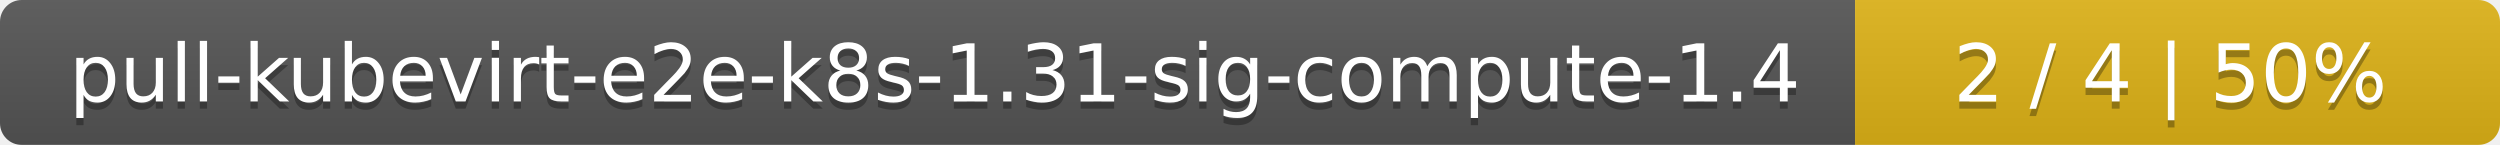
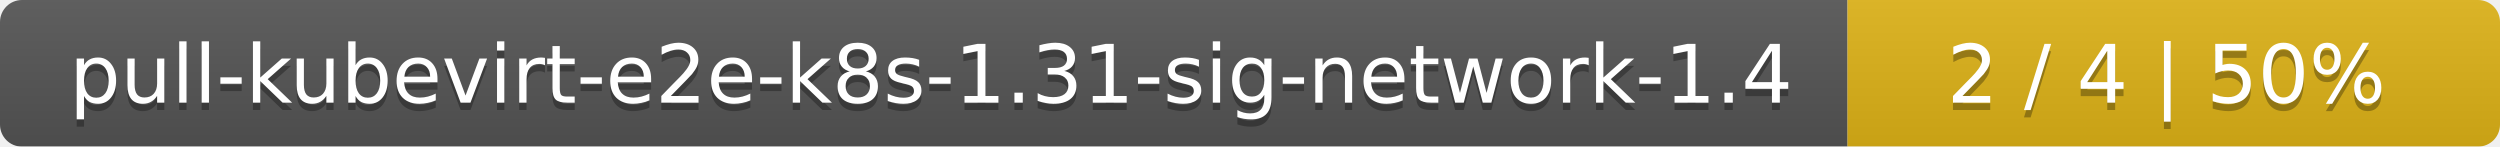
- <svg xmlns="http://www.w3.org/2000/svg" width="345" height="20">
+ <svg xmlns="http://www.w3.org/2000/svg" width="341" height="20">
  <linearGradient id="smooth" x2="0" y2="100%">
    <stop offset="0" stop-color="#bbb" stop-opacity=".1" />
    <stop offset="1" stop-opacity=".1" />
  </linearGradient>
  <mask id="round">
-     <rect width="345" height="20" rx="3" fill="#fff" />
+     <rect width="341" height="20" rx="3" fill="#fff" />
  </mask>
  <g mask="url(#round)">
-     <rect width="256" height="20" fill="#555" />
-     <rect x="256" width="89" height="20" fill="#dfb317" />
-     <rect width="345" height="20" fill="url(#smooth)" />
+     <rect width="252" height="20" fill="#555" />
+     <rect x="252" width="89" height="20" fill="#dfb317" />
+     <rect width="341" height="20" fill="url(#smooth)" />
  </g>
  <g fill="#fff" text-anchor="middle" font-family="DejaVu Sans,Verdana,Geneva,sans-serif" font-size="11">
-     <text x="129" y="15" fill="#010101" fill-opacity=".3">pull-kubevirt-e2e-k8s-1.31-sig-compute-1.4</text>
-     <text x="129" y="14">pull-kubevirt-e2e-k8s-1.31-sig-compute-1.4</text>
-     <text x="299.5" y="15" fill="#010101" fill-opacity=".3">2 / 4    |    50%</text>
-     <text x="299.5" y="14">2 / 4    |    50%</text>
+     <text x="127" y="15" fill="#010101" fill-opacity=".3">pull-kubevirt-e2e-k8s-1.31-sig-network-1.4</text>
+     <text x="127" y="14">pull-kubevirt-e2e-k8s-1.31-sig-network-1.4</text>
+     <text x="295.5" y="15" fill="#010101" fill-opacity=".3">2 / 4    |    50%</text>
+     <text x="295.5" y="14">2 / 4    |    50%</text>
  </g>
</svg>
